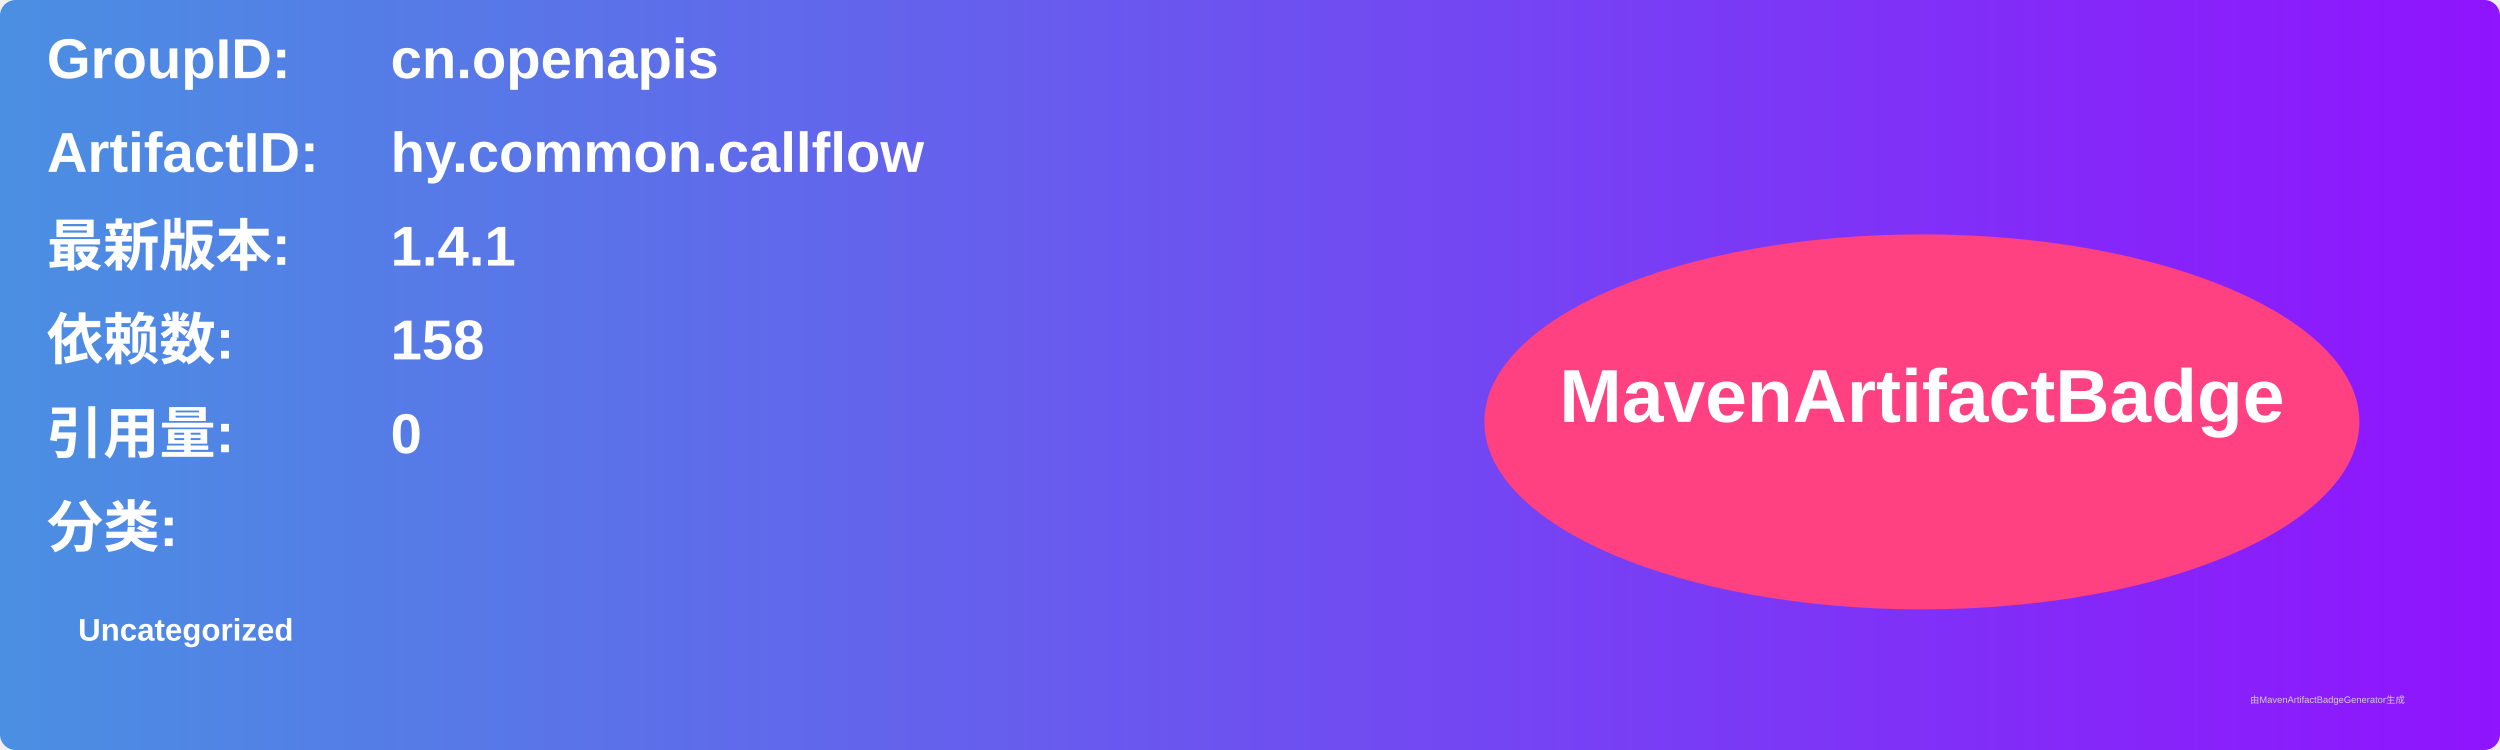
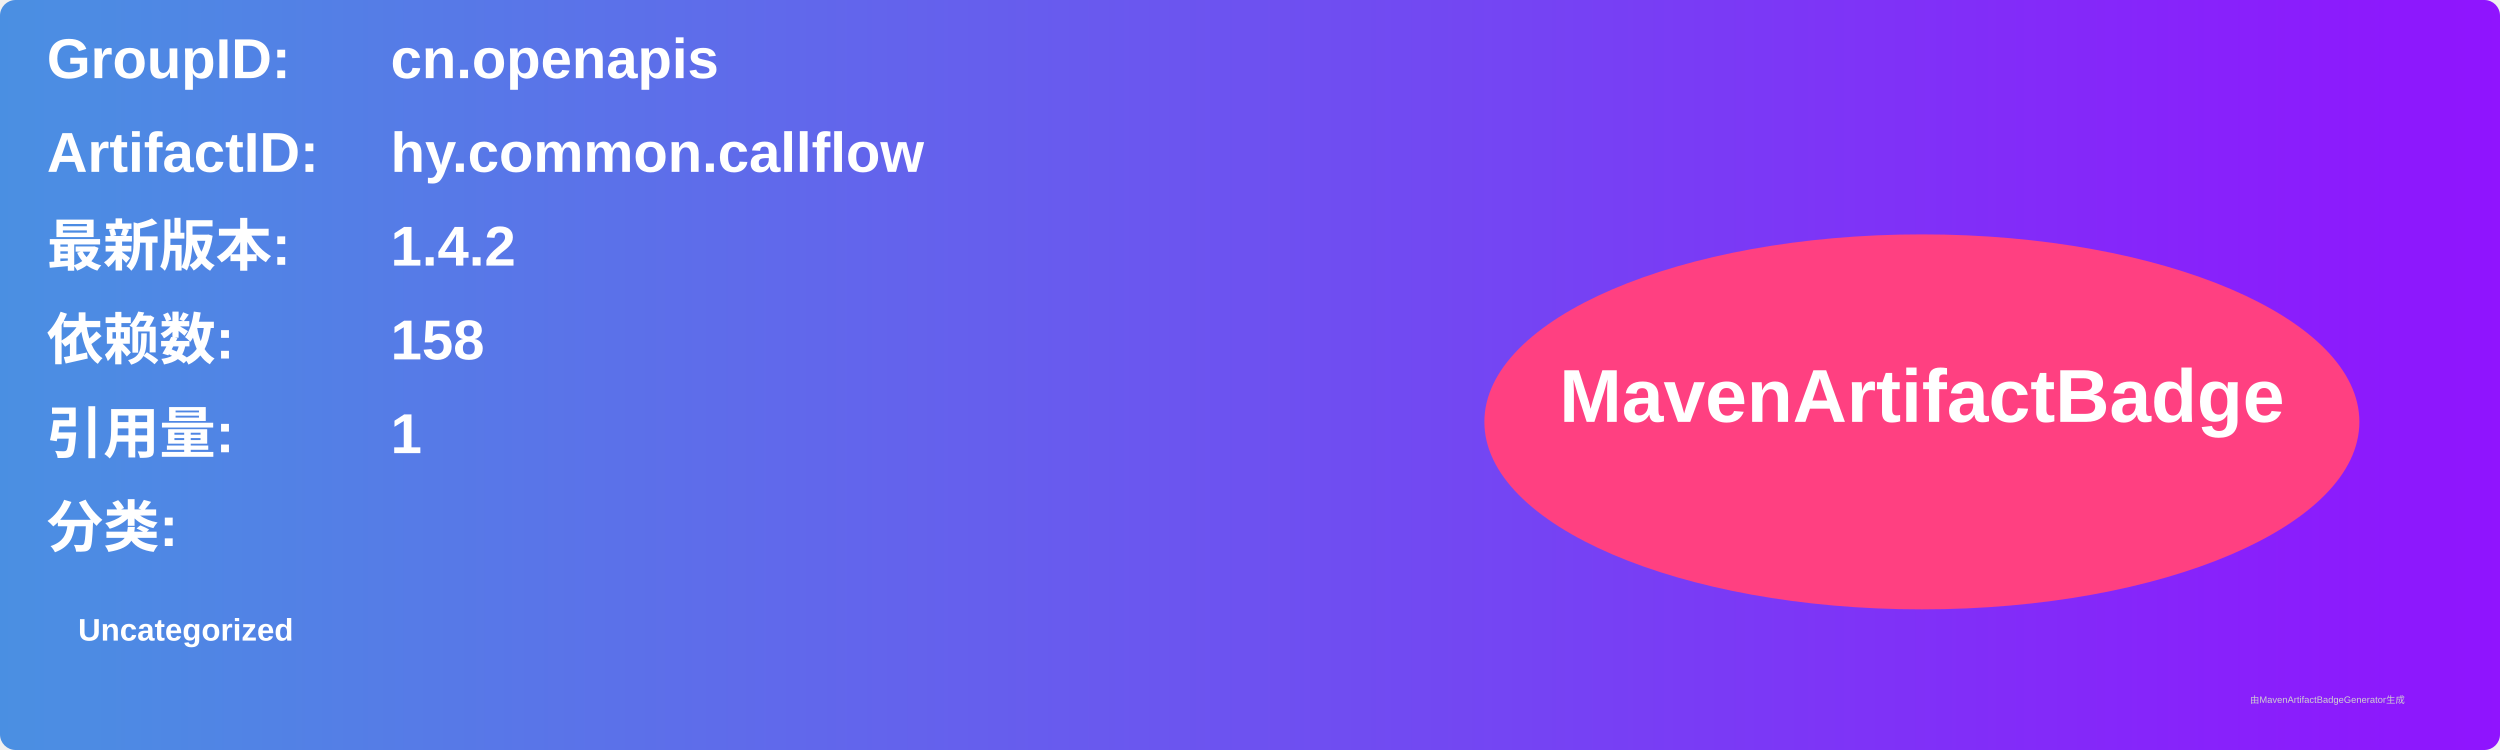
<svg xmlns="http://www.w3.org/2000/svg" width="800" height="240" viewBox="0 0 800 240">
  <linearGradient id="grad" x1="0%" y1="0%" x2="100%" y2="0%">
    <stop offset="0%" stop-color="#4a90e2" />
    <stop offset="100%" stop-color="#9013fe" />
  </linearGradient>
  <rect width="100%" height="100%" rx="5" ry="5" fill="url(#grad)" />
  <g transform="translate(15, 15)">
    <text x="0" y="10" font-family="Arial" font-size="18" fill="white" font-weight="bold" width="260">GroupID:</text>
    <text x="110" y="10" font-family="Arial" font-size="18" fill="white" font-weight="bold" width="460">cn.openapis</text>
    <text x="0" y="40" font-family="Arial" font-size="18" fill="white" font-weight="bold" width="260">ArtifactID:</text>
    <text x="110" y="40" font-family="Arial" font-size="18" fill="white" font-weight="bold" width="460">hy.common.callflow</text>
    <text x="0" y="70" font-family="Arial" font-size="18" fill="white" font-weight="bold">最新版本:</text>
    <text x="110" y="70" font-family="Arial" font-size="18" fill="white" font-weight="bold">
-       <tspan font-weight="bold">1.4.1</tspan>
+       <tspan font-weight="bold">1.4.2</tspan>
    </text>
    <text x="0" y="100" font-family="Arial" font-size="18" fill="white" font-weight="bold">依赖数: </text>
    <text x="110" y="100" font-family="Arial" font-size="18" fill="white">
      <tspan font-weight="bold">158</tspan>
    </text>
    <text x="0" y="130" font-family="Arial" font-size="18" fill="white" font-weight="bold">引用量: </text>
    <text x="110" y="130" font-family="Arial" font-size="18" fill="white">
-       <tspan font-weight="bold">0</tspan>
+       <tspan font-weight="bold">1</tspan>
    </text>
    <text x="0" y="160" font-family="Arial" font-size="18" fill="white" font-weight="bold">分类:</text>
    <text x="10" y="190" font-family="Arial" font-size="10" fill="white">
      <tspan font-weight="bold">Uncategorized</tspan>
    </text>
    <ellipse cx="600" cy="120" rx="140" ry="60" fill="#ff4081" />
    <text x="600" y="120" text-anchor="middle" font-family="Arial" font-size="24" fill="white" font-weight="bold">MavenArtifactBadge</text>
  </g>
  <text x="720" y="225" font-family="Arial" font-size="3" fill="#d0d0d0">由MavenArtifactBadgeGenerator生成</text>
</svg>
